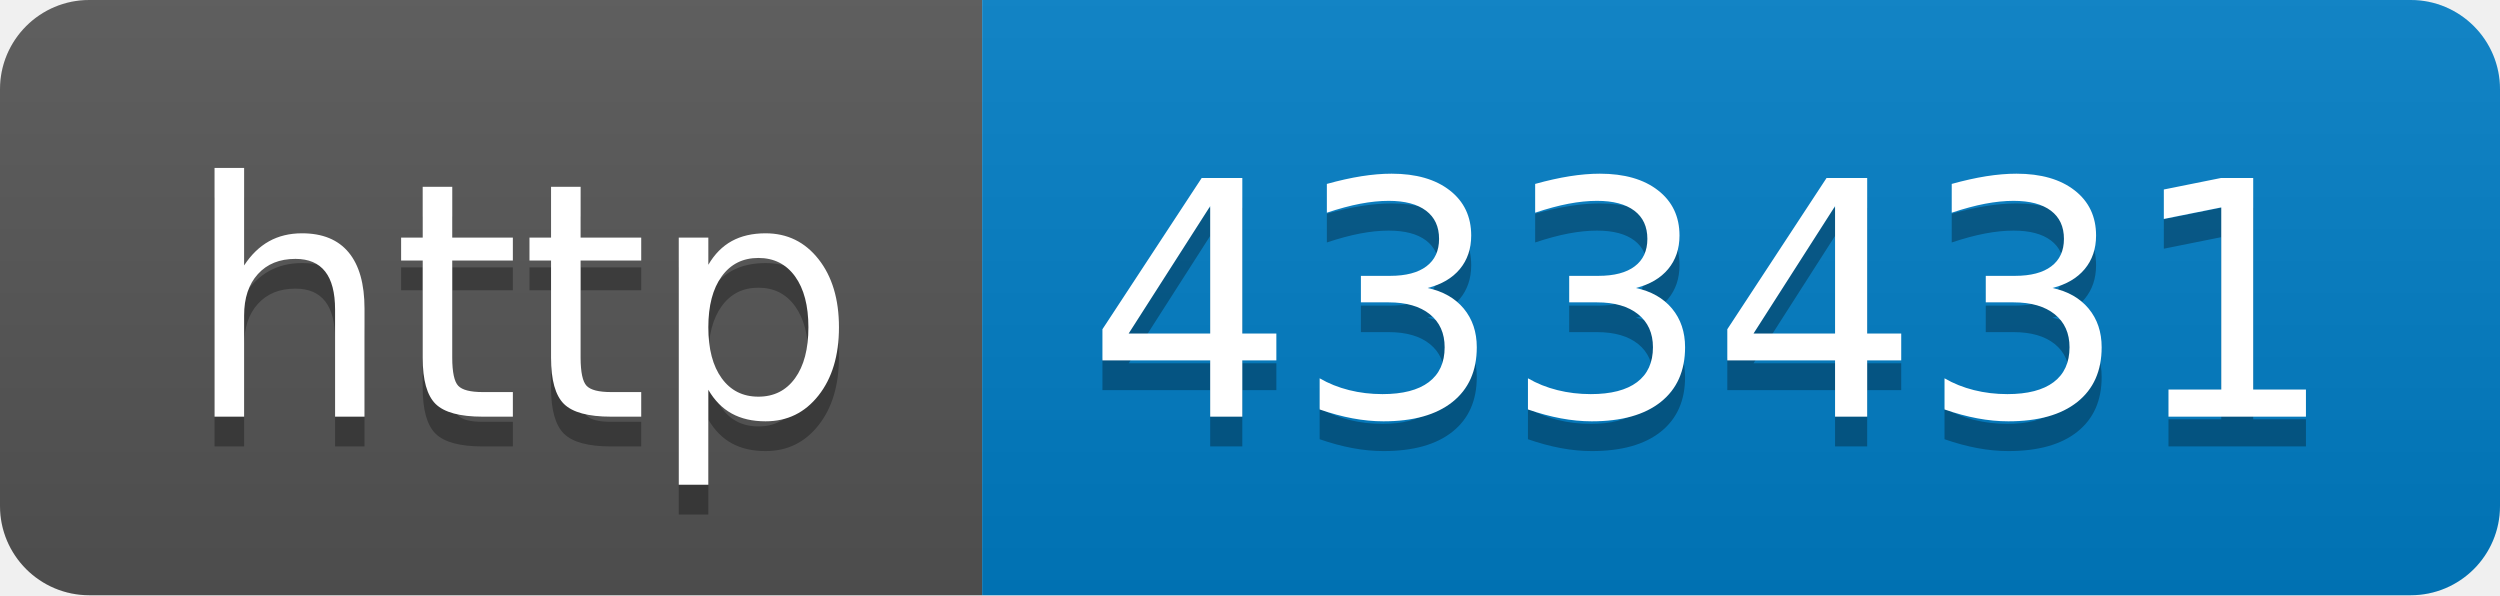
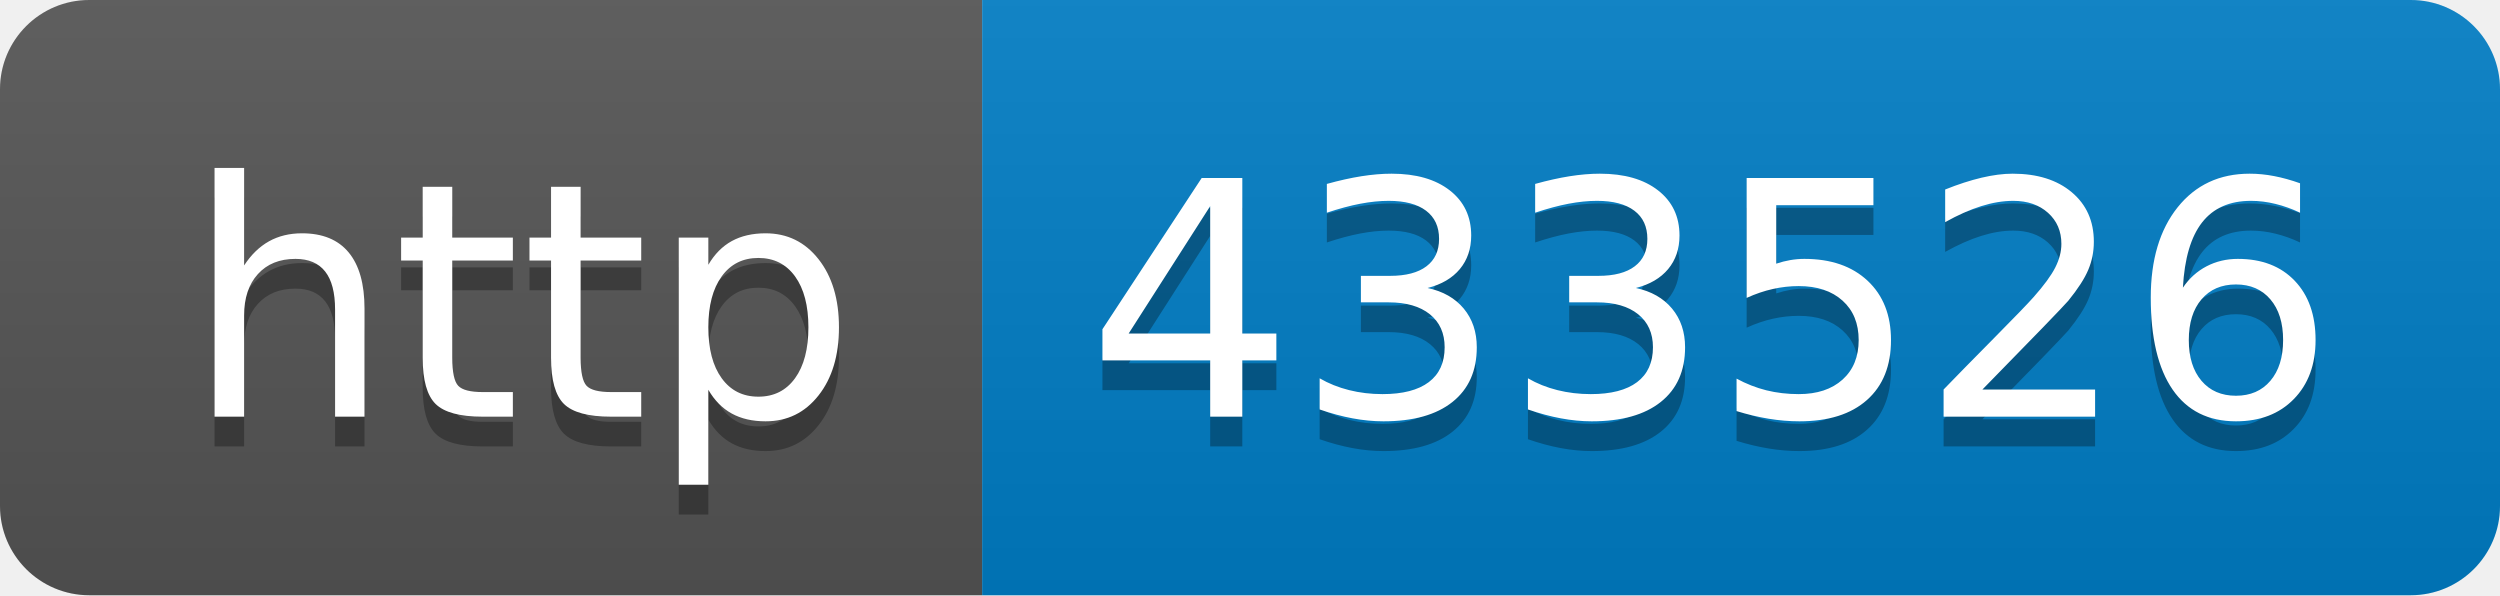
- <svg xmlns="http://www.w3.org/2000/svg" width="84" height="20" role="img" aria-label="http: 433431">
+ <svg xmlns="http://www.w3.org/2000/svg" width="84" height="20" role="img" aria-label="http: 433526">
  <linearGradient id="s" x2="0" y2="100%">
    <stop offset="0" stop-color="#bbb" stop-opacity=".1" />
    <stop offset="1" stop-opacity=".1" />
  </linearGradient>
  <clipPath id="r">
    <rect width="84" height="20" rx="3" fill="#fff" />
  </clipPath>
  <g clip-path="url(#r)">
    <rect width="33" height="20" fill="#555" />
    <rect x="33" width="51" height="20" fill="#007ec6" />
    <rect width="84" height="20" fill="url(#s)" />
  </g>
  <g fill="#fff" text-anchor="middle" font-family="Verdana,Geneva,DejaVu Sans,sans-serif" text-rendering="geometricPrecision" font-size="110">
    <text aria-hidden="true" x="175" y="150" fill="#010101" fill-opacity=".3" transform="scale(.1)" textLength="230">http</text>
    <text x="175" y="140" transform="scale(.1)" fill="#fff" textLength="230">http</text>
-     <text aria-hidden="true" x="575" y="150" fill="#010101" fill-opacity=".3" transform="scale(.1)" textLength="410">433431</text>
-     <text x="575" y="140" transform="scale(.1)" fill="#fff" textLength="410">433431</text>
+     <text aria-hidden="true" x="575" y="150" fill="#010101" fill-opacity=".3" transform="scale(.1)" textLength="410">433526</text>
+     <text x="575" y="140" transform="scale(.1)" fill="#fff" textLength="410">433526</text>
  </g>
</svg>
